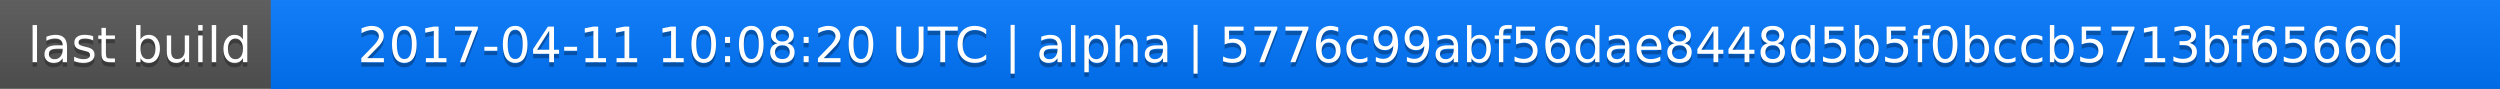
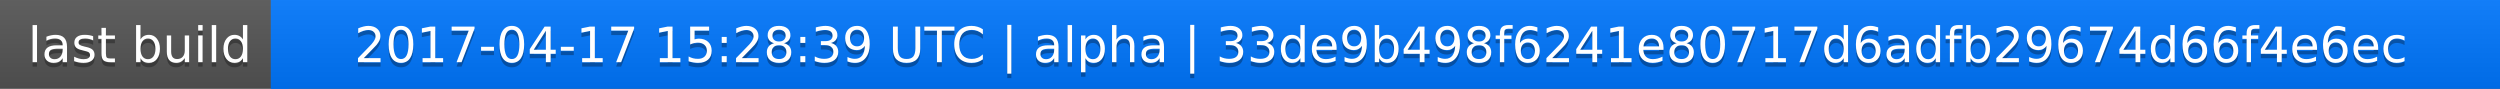
<svg xmlns="http://www.w3.org/2000/svg" width="563" height="20">
  <linearGradient id="a" x2="0" y2="100%">
    <stop offset="0" stop-color="#bbb" stop-opacity=".1" />
    <stop offset="1" stop-opacity=".1" />
  </linearGradient>
  <rect rx="0" width="563" height="20" fill="#555" />
  <rect rx="0" x="61" width="502" height="20" fill="#07f" />
  <path fill="#07f" d="M61 0h4v20h-4z" />
  <rect rx="0" width="563" height="20" fill="url(#a)" />
  <g fill="#fff" text-anchor="middle" font-family="DejaVu Sans,Verdana,Geneva,sans-serif" font-size="11">
    <text x="31.5" y="15" fill="#010101" fill-opacity=".3">last build</text>
    <text x="31.5" y="14">last build</text>
-     <text x="311" y="15" fill="#010101" fill-opacity=".3">2017-04-11 10:08:20 UTC | alpha | 5776c99abf56dae8448d5b5f0bccb5713bf6566d</text>
-     <text x="311" y="14">2017-04-11 10:08:20 UTC | alpha | 5776c99abf56dae8448d5b5f0bccb5713bf6566d</text>
+     <text x="311" y="15" fill="#010101" fill-opacity=".3">2017-04-17 15:28:39 UTC | alpha | 33de9b498f6241e80717d6adfb29674d66f4e6ec</text>
+     <text x="311" y="14">2017-04-17 15:28:39 UTC | alpha | 33de9b498f6241e80717d6adfb29674d66f4e6ec</text>
  </g>
</svg>
